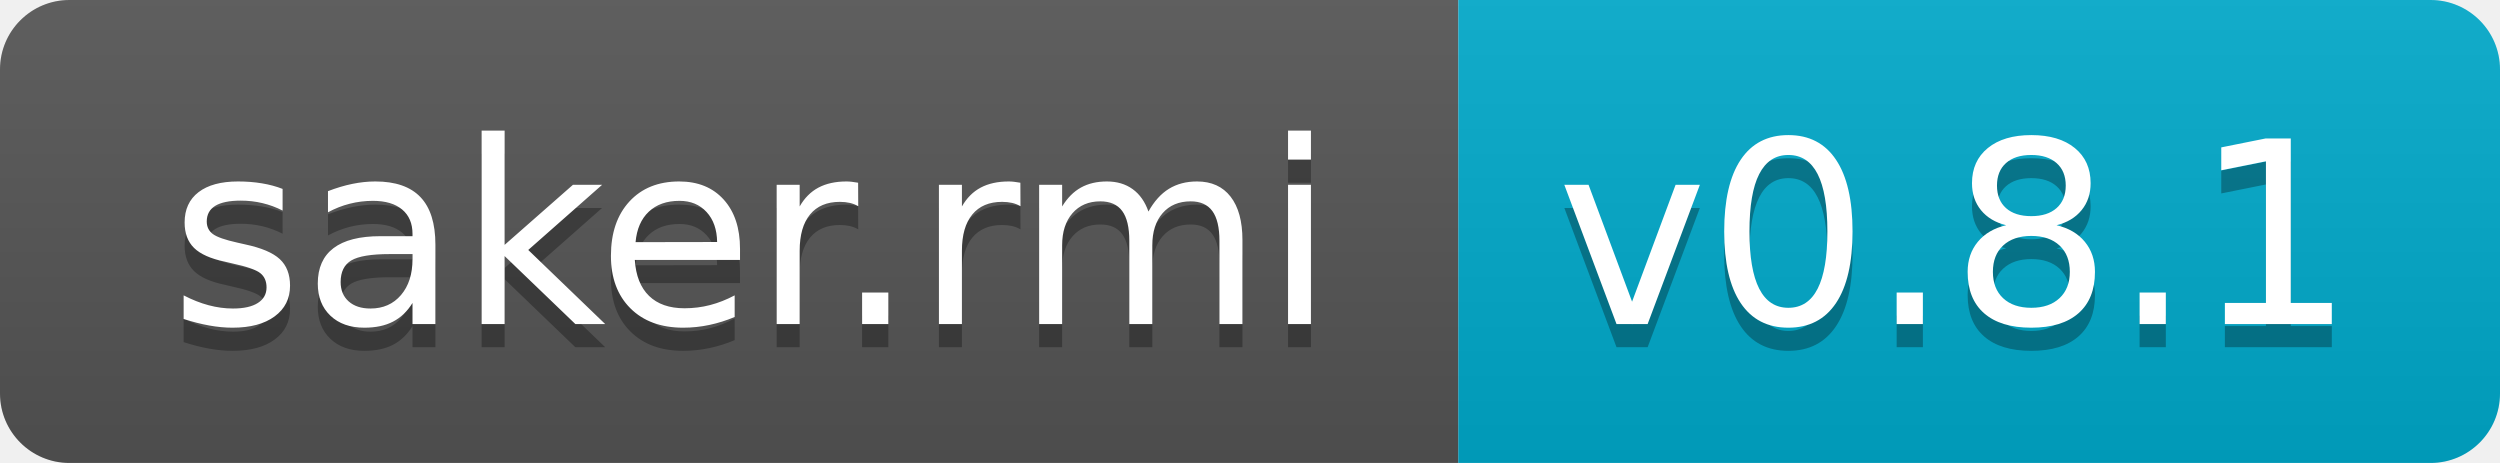
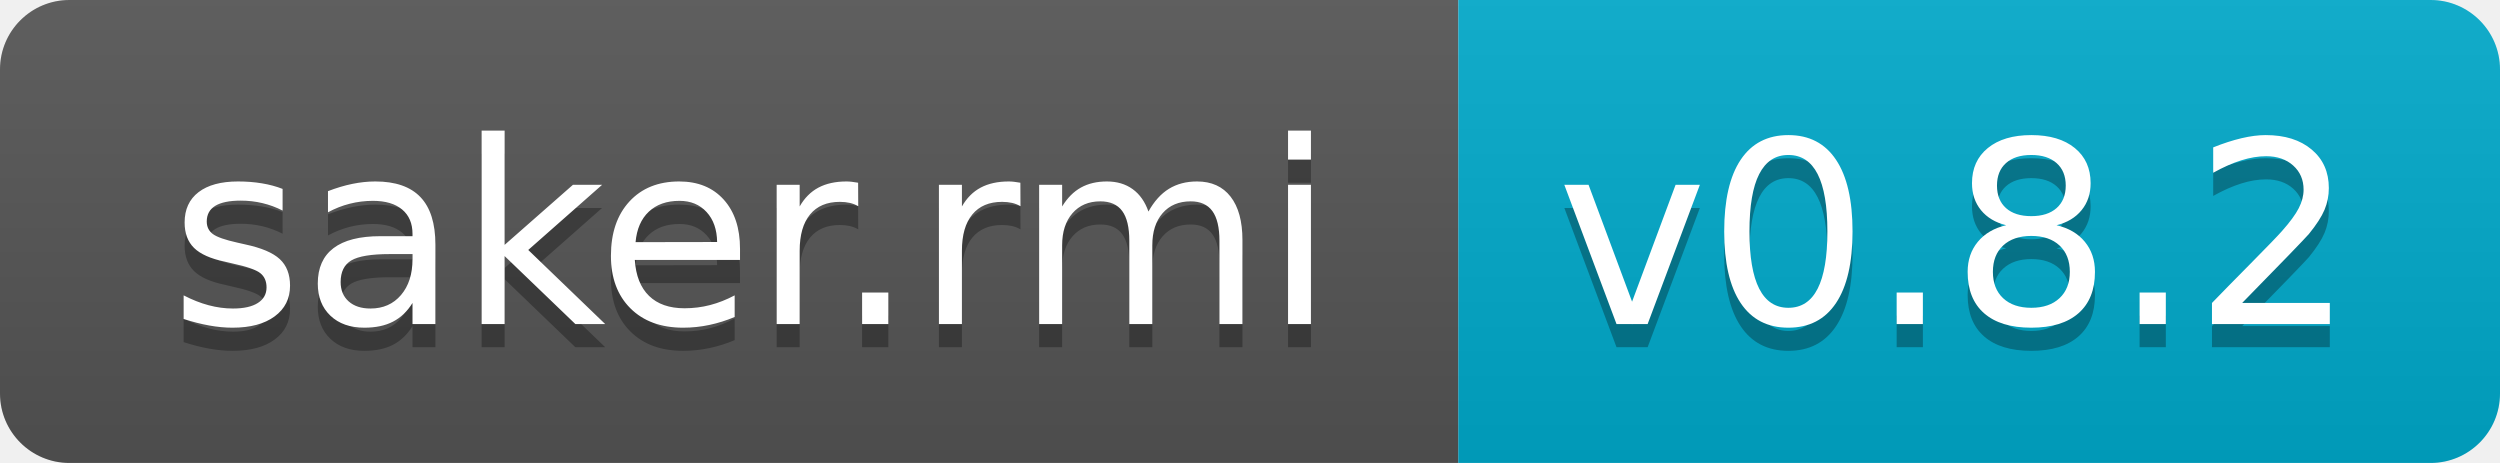
- <svg xmlns="http://www.w3.org/2000/svg" width="108" height="20">
-   <linearGradient id="b" x2="0" y2="100%">
+ <svg xmlns="http://www.w3.org/2000/svg" width="108" height="20" role="img" aria-label="saker.rmi: v0.8.2">
+   <linearGradient id="s" x2="0" y2="100%">
    <stop offset="0" stop-color="#bbb" stop-opacity=".1" />
    <stop offset="1" stop-opacity=".1" />
  </linearGradient>
-   <clipPath id="a">
+   <clipPath id="r">
    <rect width="108" height="20" rx="3" fill="#fff" />
  </clipPath>
-   <g clip-path="url(#a)">
-     <path fill="#555" d="M0 0h63v20H0z" />
-     <path fill="#0ac" d="M63 0h45v20H63z" />
-     <path fill="url(#b)" d="M0 0h108v20H0z" />
+   <g clip-path="url(#r)">
+     <rect width="63" height="20" fill="#555" />
+     <rect x="63" width="45" height="20" fill="#0ac" />
+     <rect width="108" height="20" fill="url(#s)" />
  </g>
-   <g fill="#fff" text-anchor="middle" font-family="DejaVu Sans,Verdana,Geneva,sans-serif" font-size="110">
-     <text x="325" y="150" fill="#010101" fill-opacity=".3" transform="scale(.1)" textLength="530">saker.rmi</text>
-     <text x="325" y="140" transform="scale(.1)" textLength="530">saker.rmi</text>
-     <text x="845" y="150" fill="#010101" fill-opacity=".3" transform="scale(.1)" textLength="350">v0.8.1</text>
-     <text x="845" y="140" transform="scale(.1)" textLength="350">v0.8.1</text>
+   <g fill="#fff" text-anchor="middle" font-family="Verdana,Geneva,DejaVu Sans,sans-serif" text-rendering="geometricPrecision" font-size="110">
+     <text aria-hidden="true" x="325" y="150" fill="#010101" fill-opacity=".3" transform="scale(.1)" textLength="530">saker.rmi</text>
+     <text x="325" y="140" transform="scale(.1)" fill="#fff" textLength="530">saker.rmi</text>
+     <text aria-hidden="true" x="845" y="150" fill="#010101" fill-opacity=".3" transform="scale(.1)" textLength="350">v0.8.2</text>
+     <text x="845" y="140" transform="scale(.1)" fill="#fff" textLength="350">v0.8.2</text>
  </g>
</svg>
